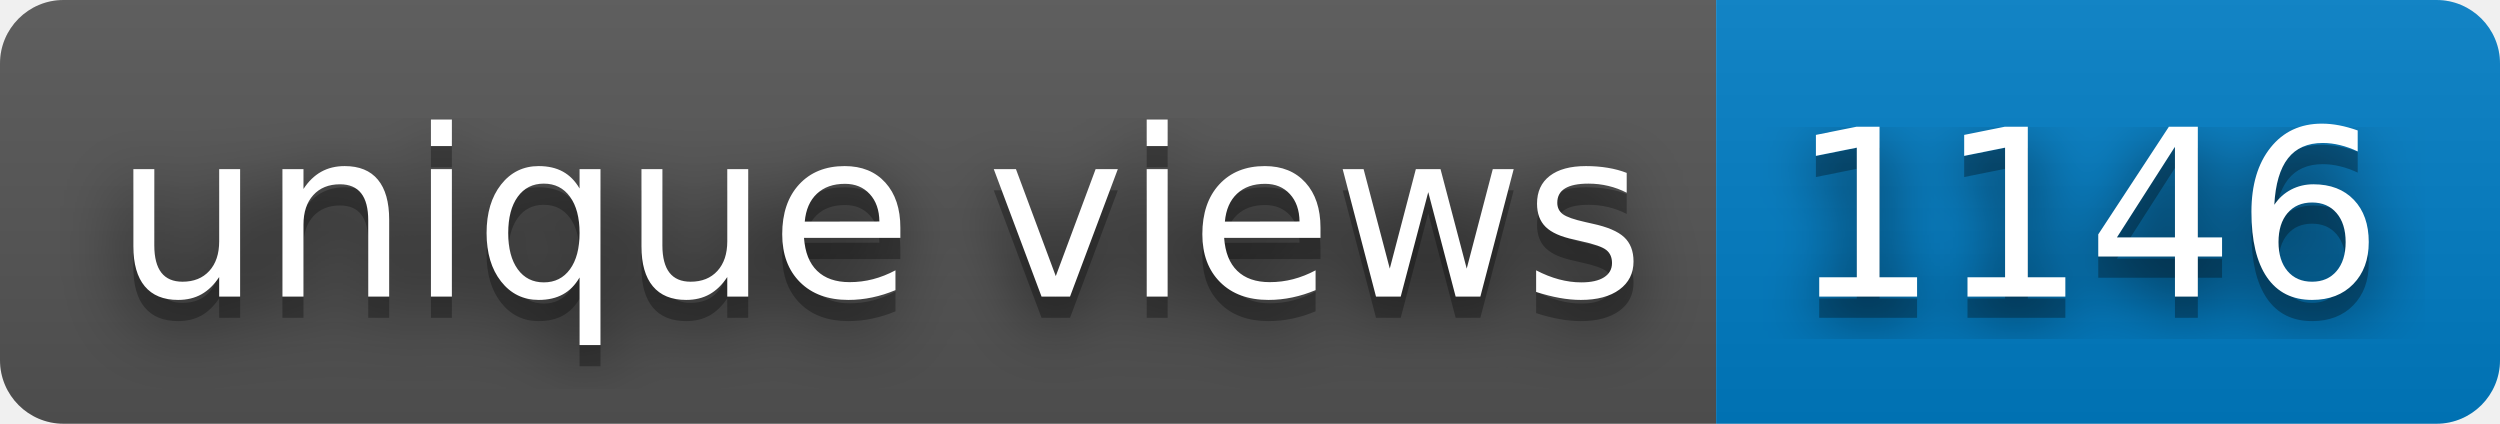
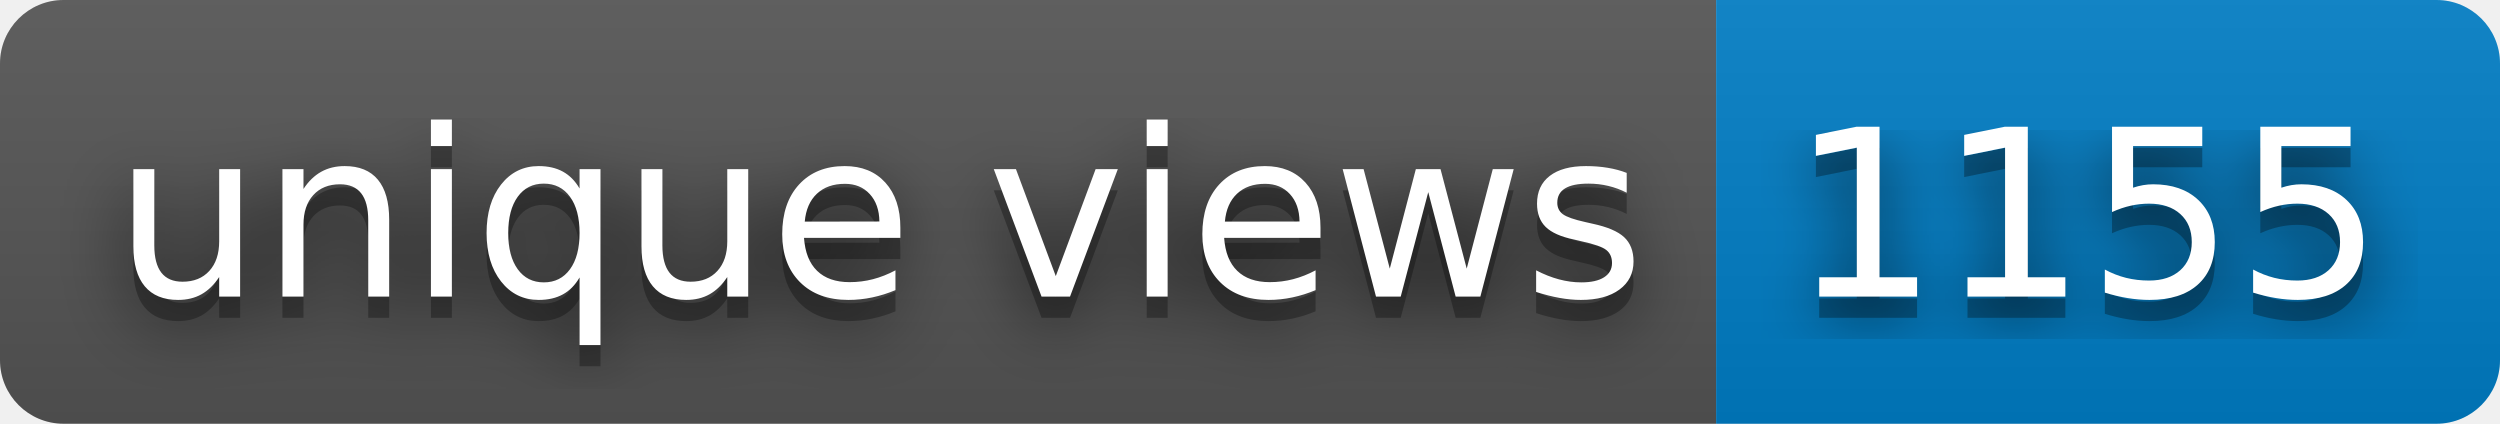
- <svg xmlns="http://www.w3.org/2000/svg" width="118" height="20" role="img" aria-label="unique views: 1146">
+ <svg xmlns="http://www.w3.org/2000/svg" width="118" height="20" role="img" aria-label="unique views: 1155">
  <filter id="blur">
    <feGaussianBlur stdDeviation="16" />
  </filter>
  <linearGradient id="s" x2="0" y2="100%">
    <stop offset="0" stop-color="#bbb" stop-opacity=".1" />
    <stop offset="1" stop-opacity=".1" />
  </linearGradient>
  <clipPath id="r">
    <rect width="118" height="20" rx="3" />
  </clipPath>
  <g clip-path="url(#r)">
    <rect width="81" height="20" fill="#555" />
    <rect x="81" width="37" height="20" fill="#007ec6" />
    <rect width="118" height="20" fill="url(#s)" />
  </g>
  <g fill="#fff" text-anchor="middle" font-family="Verdana,Geneva,DejaVu Sans,sans-serif" text-rendering="geometricPrecision" font-size="110">
    <g transform="scale(.1)">
      <g aria-hidden="true" fill="#010101">
        <text x="415" y="150" fill-opacity=".8" filter="url(#blur)" textLength="710">unique views</text>
        <text x="415" y="150" fill-opacity=".3" textLength="710">unique views</text>
      </g>
      <text x="415" y="140" textLength="710">unique views</text>
    </g>
    <g transform="scale(.1)">
      <g aria-hidden="true" fill="#010101">
-         <text x="985" y="150" fill-opacity=".8" filter="url(#blur)" textLength="270">1146</text>
-         <text x="985" y="150" fill-opacity=".3" textLength="270">1146</text>
+         <text x="985" y="150" fill-opacity=".8" filter="url(#blur)" textLength="270">1155</text>
+         <text x="985" y="150" fill-opacity=".3" textLength="270">1155</text>
      </g>
-       <text x="985" y="140" textLength="270">1146</text>
+       <text x="985" y="140" textLength="270">1155</text>
    </g>
  </g>
</svg>
